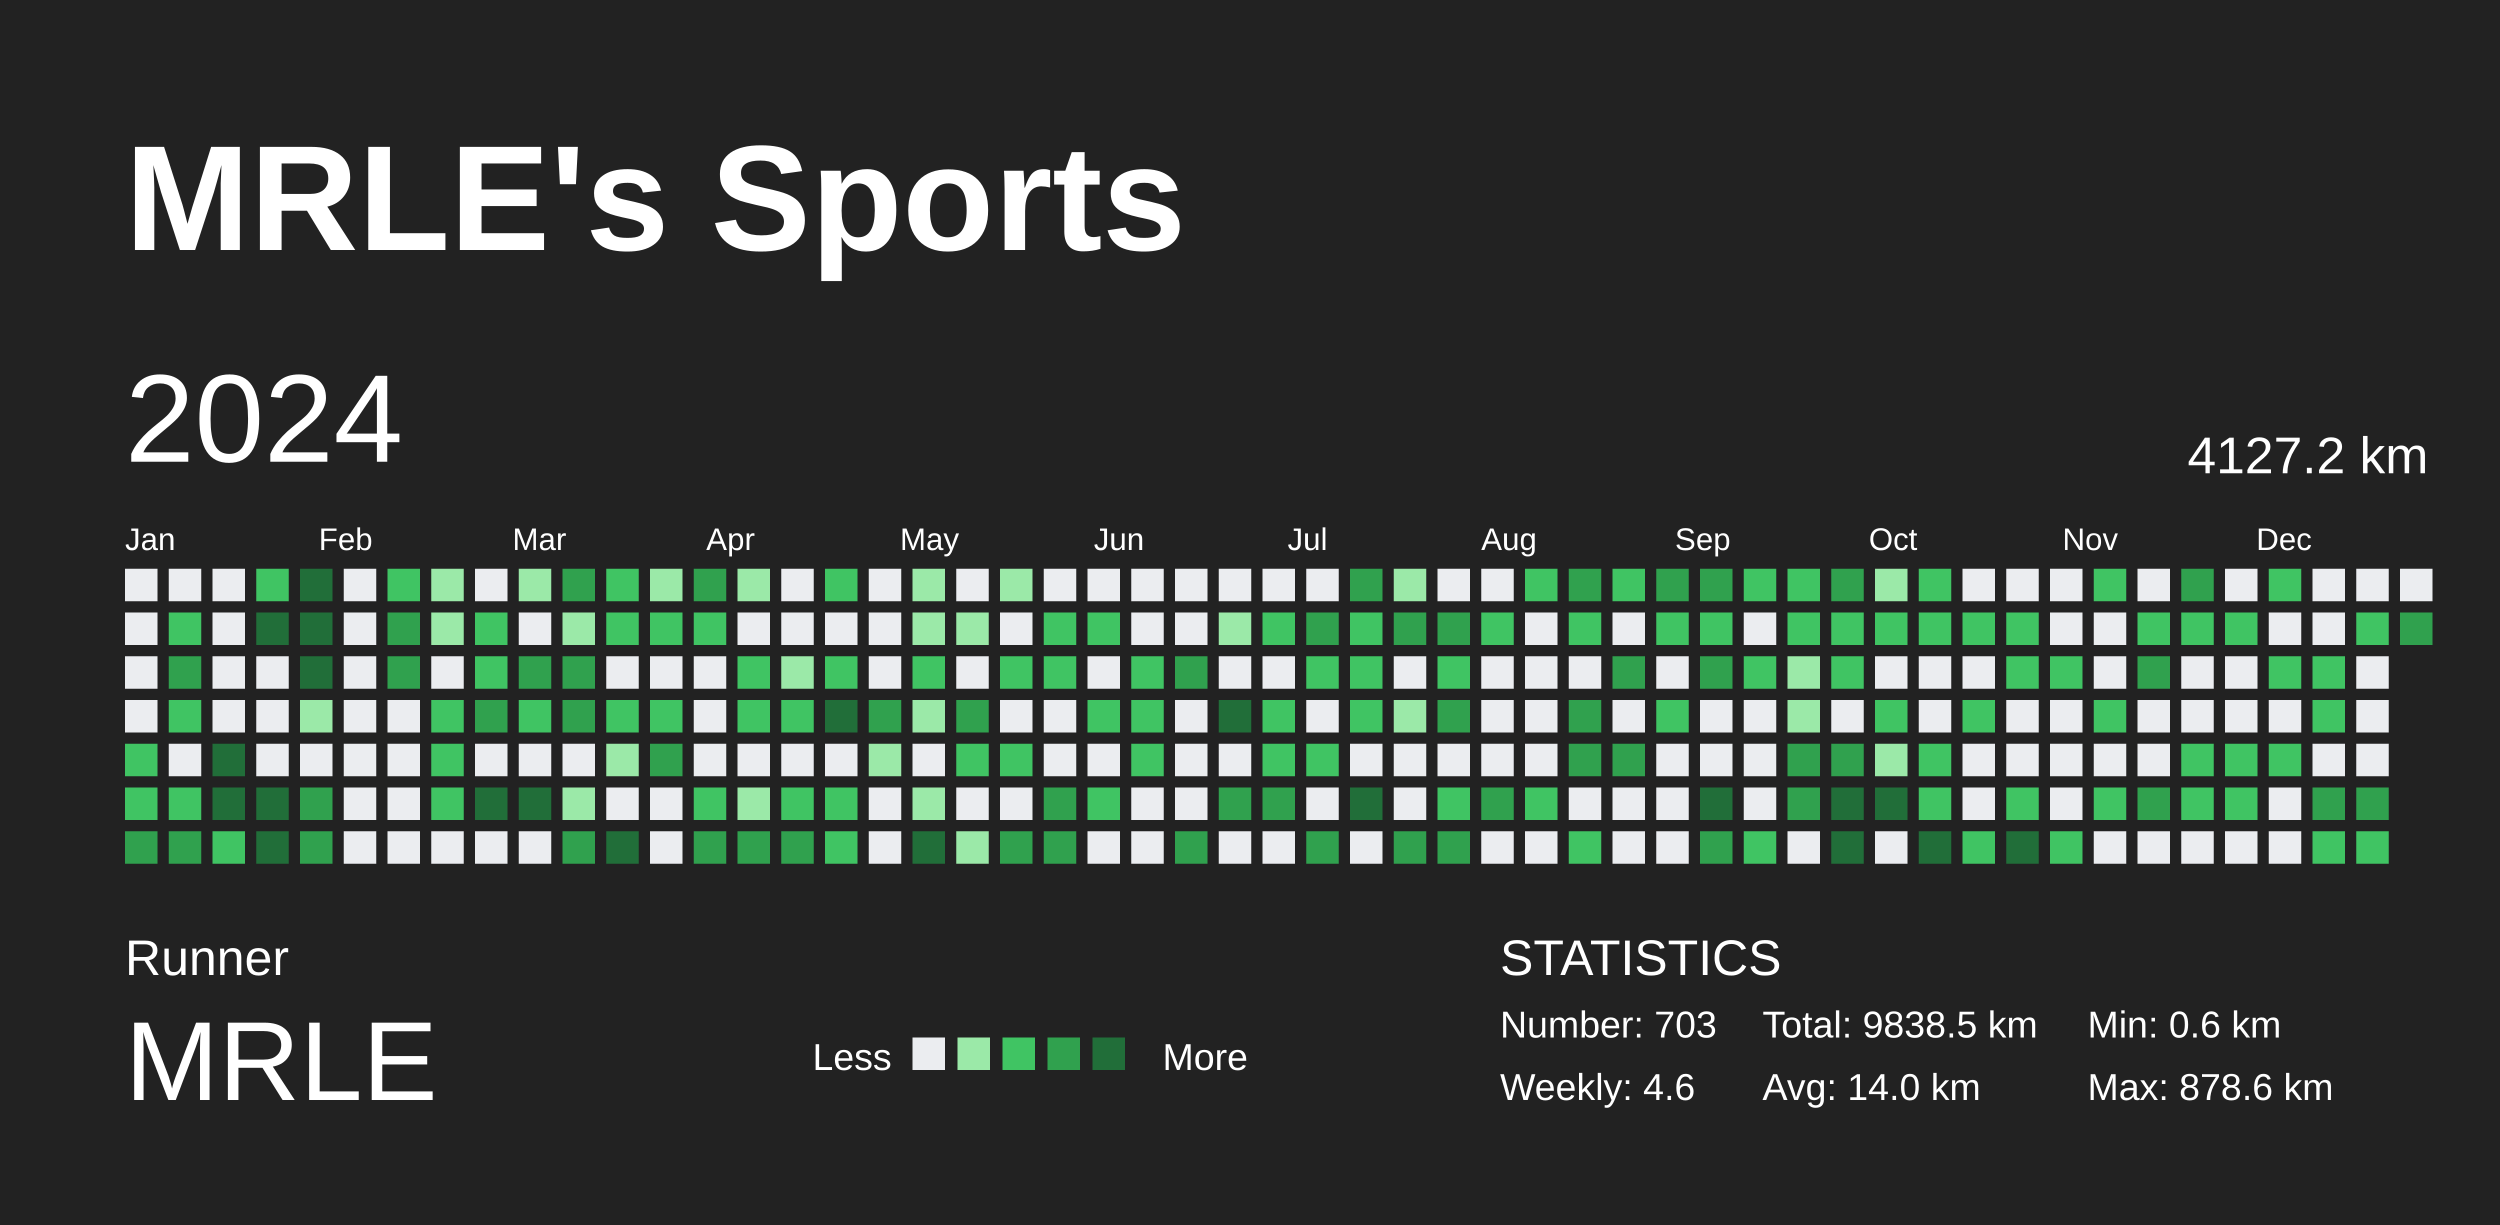
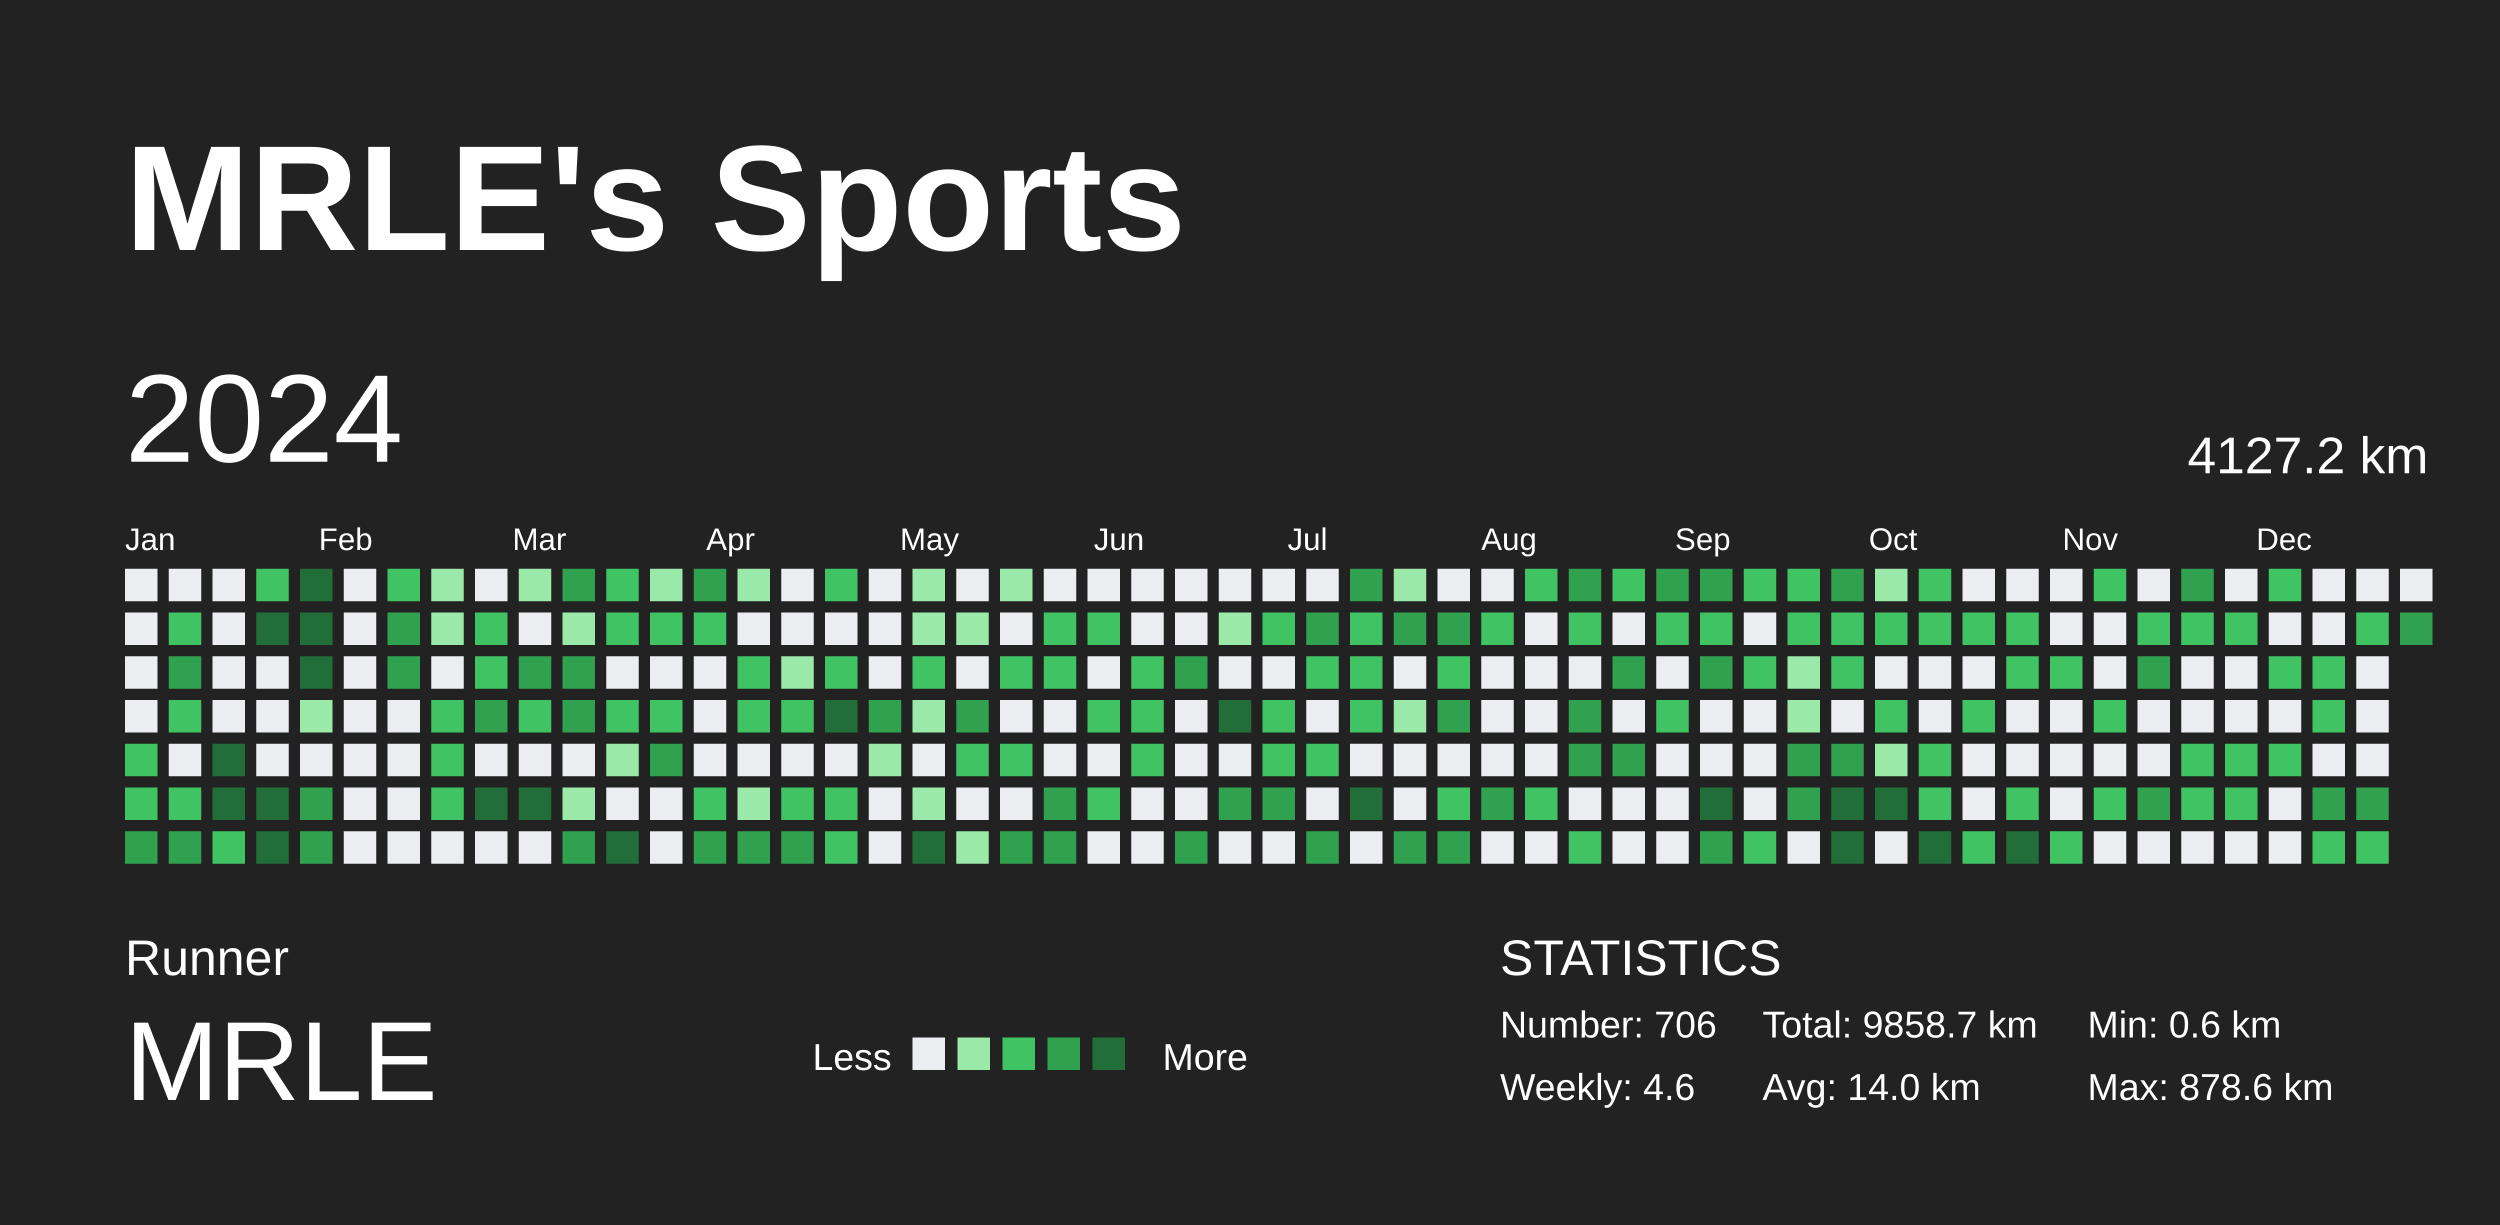
<svg xmlns="http://www.w3.org/2000/svg" baseProfile="full" height="98mm" version="1.1" viewBox="0,0,200,98" width="200mm">
  <defs />
  <rect fill="#222222" height="98" width="200" x="0" y="0" />
  <text fill="#FFFFFF" style="font-size:12px; font-family:Arial; font-weight:bold;" x="10" y="20">MRLE's Sports</text>
  <text fill="#FFFFFF" style="font-size:4px; font-family:Arial" x="10" y="78">Runner</text>
  <text fill="#FFFFFF" style="font-size:9px; font-family:Arial" x="10" y="88">MRLE</text>
  <text fill="#FFFFFF" style="font-size:3px; font-family:Arial" x="65" y="85.6">Less</text>
  <rect fill="#ebedf0" height="2.6" width="2.6" x="73" y="83" />
  <rect fill="#9be9a8" height="2.6" width="2.6" x="76.6" y="83" />
  <rect fill="#40c463" height="2.6" width="2.6" x="80.2" y="83" />
  <rect fill="#30a14e" height="2.6" width="2.6" x="83.8" y="83" />
  <rect fill="#216e39" height="2.6" width="2.6" x="87.4" y="83" />
  <text fill="#FFFFFF" style="font-size:3px; font-family:Arial" x="93" y="85.6">More</text>
  <text fill="#FFFFFF" style="font-size:4px; font-family:Arial" x="120" y="78">STATISTICS</text>
-   <text fill="#FFFFFF" style="font-size:3px; font-family:Arial" x="120" y="83">Number: 703</text>
+   <text fill="#FFFFFF" style="font-size:3px; font-family:Arial" x="120" y="83">Number: 706</text>
  <text fill="#FFFFFF" style="font-size:3px; font-family:Arial" x="120" y="88">Weekly: 4.6</text>
-   <text fill="#FFFFFF" style="font-size:3px; font-family:Arial" x="141" y="83">Total: 9838.5 km</text>
+   <text fill="#FFFFFF" style="font-size:3px; font-family:Arial" x="141" y="83">Total: 9858.7 km</text>
  <text fill="#FFFFFF" style="font-size:3px; font-family:Arial" x="141" y="88">Avg: 14.0 km</text>
  <text fill="#FFFFFF" style="font-size:3px; font-family:Arial" x="167" y="83">Min: 0.6 km</text>
  <text fill="#FFFFFF" style="font-size:3px; font-family:Arial" x="167" y="88">Max: 878.6 km</text>
  <text dominant-baseline="hanging" fill="#FFFFFF" style="font-size:10.0px; font-family:Arial;" x="10" y="30">2024</text>
  <text dominant-baseline="hanging" fill="#FFFFFF" style="font-size:4.125px; font-family:Arial;" x="175" y="35">4127.2 km</text>
  <text fill="#FFFFFF" style="font-size:2.5px; font-family:Arial" x="10.0" y="44">Jan</text>
  <text fill="#FFFFFF" style="font-size:2.5px; font-family:Arial" x="25.5" y="44">Feb</text>
  <text fill="#FFFFFF" style="font-size:2.5px; font-family:Arial" x="41.0" y="44">Mar</text>
  <text fill="#FFFFFF" style="font-size:2.5px; font-family:Arial" x="56.5" y="44">Apr</text>
  <text fill="#FFFFFF" style="font-size:2.5px; font-family:Arial" x="72.0" y="44">May</text>
  <text fill="#FFFFFF" style="font-size:2.5px; font-family:Arial" x="87.5" y="44">Jun</text>
  <text fill="#FFFFFF" style="font-size:2.5px; font-family:Arial" x="103.0" y="44">Jul</text>
  <text fill="#FFFFFF" style="font-size:2.5px; font-family:Arial" x="118.5" y="44">Aug</text>
  <text fill="#FFFFFF" style="font-size:2.5px; font-family:Arial" x="134.0" y="44">Sep</text>
  <text fill="#FFFFFF" style="font-size:2.5px; font-family:Arial" x="149.5" y="44">Oct</text>
  <text fill="#FFFFFF" style="font-size:2.5px; font-family:Arial" x="165.0" y="44">Nov</text>
  <text fill="#FFFFFF" style="font-size:2.5px; font-family:Arial" x="180.5" y="44">Dec</text>
  <rect fill="#ebedf0" height="2.6" width="2.6" x="10.0" y="45.5" />
  <rect fill="#ebedf0" height="2.6" width="2.6" x="10.0" y="49.0" />
  <rect fill="#ebedf0" height="2.6" width="2.6" x="10.0" y="52.5" />
  <rect fill="#ebedf0" height="2.6" width="2.6" x="10.0" y="56.0" />
  <rect fill="#40c463" height="2.6" width="2.6" x="10.0" y="59.5" />
  <rect fill="#40c463" height="2.6" width="2.6" x="10.0" y="63.0" />
  <rect fill="#30a14e" height="2.6" width="2.6" x="10.0" y="66.5" />
  <rect fill="#ebedf0" height="2.6" width="2.6" x="13.5" y="45.5" />
  <rect fill="#40c463" height="2.6" width="2.6" x="13.5" y="49.0" />
  <rect fill="#30a14e" height="2.6" width="2.6" x="13.5" y="52.5" />
  <rect fill="#40c463" height="2.6" width="2.6" x="13.5" y="56.0" />
  <rect fill="#ebedf0" height="2.6" width="2.6" x="13.5" y="59.5" />
  <rect fill="#40c463" height="2.6" width="2.6" x="13.5" y="63.0" />
  <rect fill="#30a14e" height="2.6" width="2.6" x="13.5" y="66.5" />
  <rect fill="#ebedf0" height="2.6" width="2.6" x="17.0" y="45.5" />
  <rect fill="#ebedf0" height="2.6" width="2.6" x="17.0" y="49.0" />
  <rect fill="#ebedf0" height="2.6" width="2.6" x="17.0" y="52.5" />
  <rect fill="#ebedf0" height="2.6" width="2.6" x="17.0" y="56.0" />
  <rect fill="#216e39" height="2.6" width="2.6" x="17.0" y="59.5" />
  <rect fill="#216e39" height="2.6" width="2.6" x="17.0" y="63.0" />
  <rect fill="#40c463" height="2.6" width="2.6" x="17.0" y="66.5" />
  <rect fill="#40c463" height="2.6" width="2.6" x="20.5" y="45.5" />
  <rect fill="#216e39" height="2.6" width="2.6" x="20.5" y="49.0" />
  <rect fill="#ebedf0" height="2.6" width="2.6" x="20.5" y="52.5" />
  <rect fill="#ebedf0" height="2.6" width="2.6" x="20.5" y="56.0" />
  <rect fill="#ebedf0" height="2.6" width="2.6" x="20.5" y="59.5" />
  <rect fill="#216e39" height="2.6" width="2.6" x="20.5" y="63.0" />
  <rect fill="#216e39" height="2.6" width="2.6" x="20.5" y="66.5" />
  <rect fill="#216e39" height="2.6" width="2.6" x="24.0" y="45.5" />
  <rect fill="#216e39" height="2.6" width="2.6" x="24.0" y="49.0" />
  <rect fill="#216e39" height="2.6" width="2.6" x="24.0" y="52.5" />
  <rect fill="#9be9a8" height="2.6" width="2.6" x="24.0" y="56.0" />
  <rect fill="#ebedf0" height="2.6" width="2.6" x="24.0" y="59.5" />
  <rect fill="#30a14e" height="2.6" width="2.6" x="24.0" y="63.0" />
  <rect fill="#30a14e" height="2.6" width="2.6" x="24.0" y="66.5" />
  <rect fill="#ebedf0" height="2.6" width="2.6" x="27.5" y="45.5" />
  <rect fill="#ebedf0" height="2.6" width="2.6" x="27.5" y="49.0" />
  <rect fill="#ebedf0" height="2.6" width="2.6" x="27.5" y="52.5" />
  <rect fill="#ebedf0" height="2.6" width="2.6" x="27.5" y="56.0" />
  <rect fill="#ebedf0" height="2.6" width="2.6" x="27.5" y="59.5" />
  <rect fill="#ebedf0" height="2.6" width="2.6" x="27.5" y="63.0" />
  <rect fill="#ebedf0" height="2.6" width="2.6" x="27.5" y="66.5" />
  <rect fill="#40c463" height="2.6" width="2.6" x="31.0" y="45.5" />
  <rect fill="#30a14e" height="2.6" width="2.6" x="31.0" y="49.0" />
  <rect fill="#30a14e" height="2.6" width="2.6" x="31.0" y="52.5" />
  <rect fill="#ebedf0" height="2.6" width="2.6" x="31.0" y="56.0" />
  <rect fill="#ebedf0" height="2.6" width="2.6" x="31.0" y="59.5" />
  <rect fill="#ebedf0" height="2.6" width="2.6" x="31.0" y="63.0" />
  <rect fill="#ebedf0" height="2.6" width="2.6" x="31.0" y="66.5" />
  <rect fill="#9be9a8" height="2.6" width="2.6" x="34.5" y="45.5" />
  <rect fill="#9be9a8" height="2.6" width="2.6" x="34.5" y="49.0" />
  <rect fill="#ebedf0" height="2.6" width="2.6" x="34.5" y="52.5" />
  <rect fill="#40c463" height="2.6" width="2.6" x="34.5" y="56.0" />
  <rect fill="#40c463" height="2.6" width="2.6" x="34.5" y="59.5" />
  <rect fill="#40c463" height="2.6" width="2.6" x="34.5" y="63.0" />
  <rect fill="#ebedf0" height="2.6" width="2.6" x="34.5" y="66.5" />
  <rect fill="#ebedf0" height="2.6" width="2.6" x="38.0" y="45.5" />
  <rect fill="#40c463" height="2.6" width="2.6" x="38.0" y="49.0" />
  <rect fill="#40c463" height="2.6" width="2.6" x="38.0" y="52.5" />
  <rect fill="#30a14e" height="2.6" width="2.6" x="38.0" y="56.0" />
  <rect fill="#ebedf0" height="2.6" width="2.6" x="38.0" y="59.5" />
  <rect fill="#216e39" height="2.6" width="2.6" x="38.0" y="63.0" />
  <rect fill="#ebedf0" height="2.6" width="2.6" x="38.0" y="66.5" />
  <rect fill="#9be9a8" height="2.6" width="2.6" x="41.5" y="45.5" />
  <rect fill="#ebedf0" height="2.6" width="2.6" x="41.5" y="49.0" />
  <rect fill="#30a14e" height="2.6" width="2.6" x="41.5" y="52.5" />
  <rect fill="#40c463" height="2.6" width="2.6" x="41.5" y="56.0" />
  <rect fill="#ebedf0" height="2.6" width="2.6" x="41.5" y="59.5" />
  <rect fill="#216e39" height="2.6" width="2.6" x="41.5" y="63.0" />
  <rect fill="#ebedf0" height="2.6" width="2.6" x="41.5" y="66.5" />
  <rect fill="#30a14e" height="2.6" width="2.6" x="45.0" y="45.5" />
  <rect fill="#9be9a8" height="2.6" width="2.6" x="45.0" y="49.0" />
  <rect fill="#30a14e" height="2.6" width="2.6" x="45.0" y="52.5" />
  <rect fill="#30a14e" height="2.6" width="2.6" x="45.0" y="56.0" />
  <rect fill="#ebedf0" height="2.6" width="2.6" x="45.0" y="59.5" />
  <rect fill="#9be9a8" height="2.6" width="2.6" x="45.0" y="63.0" />
  <rect fill="#30a14e" height="2.6" width="2.6" x="45.0" y="66.5" />
  <rect fill="#40c463" height="2.6" width="2.6" x="48.5" y="45.5" />
  <rect fill="#40c463" height="2.6" width="2.6" x="48.5" y="49.0" />
  <rect fill="#ebedf0" height="2.6" width="2.6" x="48.5" y="52.5" />
  <rect fill="#40c463" height="2.6" width="2.6" x="48.5" y="56.0" />
  <rect fill="#9be9a8" height="2.6" width="2.6" x="48.5" y="59.5" />
  <rect fill="#ebedf0" height="2.6" width="2.6" x="48.5" y="63.0" />
  <rect fill="#216e39" height="2.6" width="2.6" x="48.5" y="66.5" />
  <rect fill="#9be9a8" height="2.6" width="2.6" x="52.0" y="45.5" />
  <rect fill="#40c463" height="2.6" width="2.6" x="52.0" y="49.0" />
  <rect fill="#ebedf0" height="2.6" width="2.6" x="52.0" y="52.5" />
  <rect fill="#40c463" height="2.6" width="2.6" x="52.0" y="56.0" />
  <rect fill="#30a14e" height="2.6" width="2.6" x="52.0" y="59.5" />
  <rect fill="#ebedf0" height="2.6" width="2.6" x="52.0" y="63.0" />
  <rect fill="#ebedf0" height="2.6" width="2.6" x="52.0" y="66.5" />
  <rect fill="#30a14e" height="2.6" width="2.6" x="55.5" y="45.5" />
  <rect fill="#40c463" height="2.6" width="2.6" x="55.5" y="49.0" />
  <rect fill="#ebedf0" height="2.6" width="2.6" x="55.5" y="52.5" />
  <rect fill="#ebedf0" height="2.6" width="2.6" x="55.5" y="56.0" />
  <rect fill="#ebedf0" height="2.6" width="2.6" x="55.5" y="59.5" />
  <rect fill="#40c463" height="2.6" width="2.6" x="55.5" y="63.0" />
  <rect fill="#30a14e" height="2.6" width="2.6" x="55.5" y="66.5" />
  <rect fill="#9be9a8" height="2.6" width="2.6" x="59.0" y="45.5" />
  <rect fill="#ebedf0" height="2.6" width="2.6" x="59.0" y="49.0" />
  <rect fill="#40c463" height="2.6" width="2.6" x="59.0" y="52.5" />
  <rect fill="#40c463" height="2.6" width="2.6" x="59.0" y="56.0" />
  <rect fill="#ebedf0" height="2.6" width="2.6" x="59.0" y="59.5" />
  <rect fill="#9be9a8" height="2.6" width="2.6" x="59.0" y="63.0" />
  <rect fill="#30a14e" height="2.6" width="2.6" x="59.0" y="66.5" />
  <rect fill="#ebedf0" height="2.6" width="2.6" x="62.5" y="45.5" />
  <rect fill="#ebedf0" height="2.6" width="2.6" x="62.5" y="49.0" />
  <rect fill="#9be9a8" height="2.6" width="2.6" x="62.5" y="52.5" />
  <rect fill="#40c463" height="2.6" width="2.6" x="62.5" y="56.0" />
  <rect fill="#ebedf0" height="2.6" width="2.6" x="62.5" y="59.5" />
  <rect fill="#40c463" height="2.6" width="2.6" x="62.5" y="63.0" />
  <rect fill="#30a14e" height="2.6" width="2.6" x="62.5" y="66.5" />
  <rect fill="#40c463" height="2.6" width="2.6" x="66.0" y="45.5" />
  <rect fill="#ebedf0" height="2.6" width="2.6" x="66.0" y="49.0" />
  <rect fill="#40c463" height="2.6" width="2.6" x="66.0" y="52.5" />
  <rect fill="#216e39" height="2.6" width="2.6" x="66.0" y="56.0" />
  <rect fill="#ebedf0" height="2.6" width="2.6" x="66.0" y="59.5" />
  <rect fill="#40c463" height="2.6" width="2.6" x="66.0" y="63.0" />
  <rect fill="#40c463" height="2.6" width="2.6" x="66.0" y="66.5" />
  <rect fill="#ebedf0" height="2.6" width="2.6" x="69.5" y="45.5" />
  <rect fill="#ebedf0" height="2.6" width="2.6" x="69.5" y="49.0" />
  <rect fill="#ebedf0" height="2.6" width="2.6" x="69.5" y="52.5" />
  <rect fill="#30a14e" height="2.6" width="2.6" x="69.5" y="56.0" />
  <rect fill="#9be9a8" height="2.6" width="2.6" x="69.5" y="59.5" />
  <rect fill="#ebedf0" height="2.6" width="2.6" x="69.5" y="63.0" />
  <rect fill="#ebedf0" height="2.6" width="2.6" x="69.5" y="66.5" />
  <rect fill="#9be9a8" height="2.6" width="2.6" x="73.0" y="45.5" />
  <rect fill="#9be9a8" height="2.6" width="2.6" x="73.0" y="49.0" />
  <rect fill="#40c463" height="2.6" width="2.6" x="73.0" y="52.5" />
  <rect fill="#9be9a8" height="2.6" width="2.6" x="73.0" y="56.0" />
  <rect fill="#ebedf0" height="2.6" width="2.6" x="73.0" y="59.5" />
  <rect fill="#9be9a8" height="2.6" width="2.6" x="73.0" y="63.0" />
  <rect fill="#216e39" height="2.6" width="2.6" x="73.0" y="66.5" />
  <rect fill="#ebedf0" height="2.6" width="2.6" x="76.5" y="45.5" />
  <rect fill="#9be9a8" height="2.6" width="2.6" x="76.5" y="49.0" />
  <rect fill="#ebedf0" height="2.6" width="2.6" x="76.5" y="52.5" />
  <rect fill="#30a14e" height="2.6" width="2.6" x="76.5" y="56.0" />
  <rect fill="#40c463" height="2.6" width="2.6" x="76.5" y="59.5" />
  <rect fill="#ebedf0" height="2.6" width="2.6" x="76.5" y="63.0" />
  <rect fill="#9be9a8" height="2.6" width="2.6" x="76.5" y="66.5" />
  <rect fill="#9be9a8" height="2.6" width="2.6" x="80.0" y="45.5" />
  <rect fill="#ebedf0" height="2.6" width="2.6" x="80.0" y="49.0" />
  <rect fill="#40c463" height="2.6" width="2.6" x="80.0" y="52.5" />
  <rect fill="#ebedf0" height="2.6" width="2.6" x="80.0" y="56.0" />
  <rect fill="#40c463" height="2.6" width="2.6" x="80.0" y="59.5" />
  <rect fill="#ebedf0" height="2.6" width="2.6" x="80.0" y="63.0" />
  <rect fill="#30a14e" height="2.6" width="2.6" x="80.0" y="66.5" />
  <rect fill="#ebedf0" height="2.6" width="2.6" x="83.5" y="45.5" />
  <rect fill="#40c463" height="2.6" width="2.6" x="83.5" y="49.0" />
  <rect fill="#40c463" height="2.6" width="2.6" x="83.5" y="52.5" />
  <rect fill="#ebedf0" height="2.6" width="2.6" x="83.5" y="56.0" />
  <rect fill="#ebedf0" height="2.6" width="2.6" x="83.5" y="59.5" />
  <rect fill="#30a14e" height="2.6" width="2.6" x="83.5" y="63.0" />
  <rect fill="#30a14e" height="2.6" width="2.6" x="83.5" y="66.5" />
  <rect fill="#ebedf0" height="2.6" width="2.6" x="87.0" y="45.5" />
  <rect fill="#40c463" height="2.6" width="2.6" x="87.0" y="49.0" />
  <rect fill="#ebedf0" height="2.6" width="2.6" x="87.0" y="52.5" />
  <rect fill="#40c463" height="2.6" width="2.6" x="87.0" y="56.0" />
  <rect fill="#ebedf0" height="2.6" width="2.6" x="87.0" y="59.5" />
  <rect fill="#40c463" height="2.6" width="2.6" x="87.0" y="63.0" />
  <rect fill="#ebedf0" height="2.6" width="2.6" x="87.0" y="66.5" />
  <rect fill="#ebedf0" height="2.6" width="2.6" x="90.5" y="45.5" />
  <rect fill="#ebedf0" height="2.6" width="2.6" x="90.5" y="49.0" />
  <rect fill="#40c463" height="2.6" width="2.6" x="90.5" y="52.5" />
  <rect fill="#40c463" height="2.6" width="2.6" x="90.5" y="56.0" />
  <rect fill="#40c463" height="2.6" width="2.6" x="90.5" y="59.5" />
  <rect fill="#ebedf0" height="2.6" width="2.6" x="90.5" y="63.0" />
  <rect fill="#ebedf0" height="2.6" width="2.6" x="90.5" y="66.5" />
  <rect fill="#ebedf0" height="2.6" width="2.6" x="94.0" y="45.5" />
  <rect fill="#ebedf0" height="2.6" width="2.6" x="94.0" y="49.0" />
  <rect fill="#30a14e" height="2.6" width="2.6" x="94.0" y="52.5" />
  <rect fill="#ebedf0" height="2.6" width="2.6" x="94.0" y="56.0" />
  <rect fill="#ebedf0" height="2.6" width="2.6" x="94.0" y="59.5" />
  <rect fill="#ebedf0" height="2.6" width="2.6" x="94.0" y="63.0" />
  <rect fill="#30a14e" height="2.6" width="2.6" x="94.0" y="66.5" />
  <rect fill="#ebedf0" height="2.6" width="2.6" x="97.5" y="45.5" />
  <rect fill="#9be9a8" height="2.6" width="2.6" x="97.5" y="49.0" />
  <rect fill="#ebedf0" height="2.6" width="2.6" x="97.5" y="52.5" />
  <rect fill="#216e39" height="2.6" width="2.6" x="97.5" y="56.0" />
  <rect fill="#ebedf0" height="2.6" width="2.6" x="97.5" y="59.5" />
  <rect fill="#30a14e" height="2.6" width="2.6" x="97.5" y="63.0" />
  <rect fill="#ebedf0" height="2.6" width="2.6" x="97.5" y="66.5" />
  <rect fill="#ebedf0" height="2.6" width="2.6" x="101.0" y="45.5" />
  <rect fill="#40c463" height="2.6" width="2.6" x="101.0" y="49.0" />
  <rect fill="#ebedf0" height="2.6" width="2.6" x="101.0" y="52.5" />
  <rect fill="#40c463" height="2.6" width="2.6" x="101.0" y="56.0" />
  <rect fill="#40c463" height="2.6" width="2.6" x="101.0" y="59.5" />
  <rect fill="#30a14e" height="2.6" width="2.6" x="101.0" y="63.0" />
  <rect fill="#ebedf0" height="2.6" width="2.6" x="101.0" y="66.5" />
  <rect fill="#ebedf0" height="2.6" width="2.6" x="104.5" y="45.5" />
  <rect fill="#30a14e" height="2.6" width="2.6" x="104.5" y="49.0" />
  <rect fill="#40c463" height="2.6" width="2.6" x="104.5" y="52.5" />
  <rect fill="#ebedf0" height="2.6" width="2.6" x="104.5" y="56.0" />
  <rect fill="#40c463" height="2.6" width="2.6" x="104.5" y="59.5" />
  <rect fill="#ebedf0" height="2.6" width="2.6" x="104.5" y="63.0" />
  <rect fill="#30a14e" height="2.6" width="2.6" x="104.5" y="66.5" />
  <rect fill="#30a14e" height="2.6" width="2.6" x="108.0" y="45.5" />
  <rect fill="#40c463" height="2.6" width="2.6" x="108.0" y="49.0" />
  <rect fill="#40c463" height="2.6" width="2.6" x="108.0" y="52.5" />
  <rect fill="#40c463" height="2.6" width="2.6" x="108.0" y="56.0" />
  <rect fill="#ebedf0" height="2.6" width="2.6" x="108.0" y="59.5" />
  <rect fill="#216e39" height="2.6" width="2.6" x="108.0" y="63.0" />
  <rect fill="#ebedf0" height="2.6" width="2.6" x="108.0" y="66.5" />
  <rect fill="#9be9a8" height="2.6" width="2.6" x="111.5" y="45.5" />
  <rect fill="#30a14e" height="2.6" width="2.6" x="111.5" y="49.0" />
  <rect fill="#ebedf0" height="2.6" width="2.6" x="111.5" y="52.5" />
  <rect fill="#9be9a8" height="2.6" width="2.6" x="111.5" y="56.0" />
  <rect fill="#ebedf0" height="2.6" width="2.6" x="111.5" y="59.5" />
  <rect fill="#ebedf0" height="2.6" width="2.6" x="111.5" y="63.0" />
  <rect fill="#30a14e" height="2.6" width="2.6" x="111.5" y="66.5" />
  <rect fill="#ebedf0" height="2.6" width="2.6" x="115.0" y="45.5" />
  <rect fill="#30a14e" height="2.6" width="2.6" x="115.0" y="49.0" />
  <rect fill="#40c463" height="2.6" width="2.6" x="115.0" y="52.5" />
  <rect fill="#30a14e" height="2.6" width="2.6" x="115.0" y="56.0" />
  <rect fill="#ebedf0" height="2.6" width="2.6" x="115.0" y="59.5" />
  <rect fill="#40c463" height="2.6" width="2.6" x="115.0" y="63.0" />
  <rect fill="#30a14e" height="2.6" width="2.6" x="115.0" y="66.5" />
  <rect fill="#ebedf0" height="2.6" width="2.6" x="118.5" y="45.5" />
  <rect fill="#40c463" height="2.6" width="2.6" x="118.5" y="49.0" />
  <rect fill="#ebedf0" height="2.6" width="2.6" x="118.5" y="52.5" />
  <rect fill="#ebedf0" height="2.6" width="2.6" x="118.5" y="56.0" />
  <rect fill="#ebedf0" height="2.6" width="2.6" x="118.5" y="59.5" />
  <rect fill="#30a14e" height="2.6" width="2.6" x="118.5" y="63.0" />
  <rect fill="#ebedf0" height="2.6" width="2.6" x="118.5" y="66.5" />
  <rect fill="#40c463" height="2.6" width="2.6" x="122.0" y="45.5" />
  <rect fill="#ebedf0" height="2.6" width="2.6" x="122.0" y="49.0" />
  <rect fill="#ebedf0" height="2.6" width="2.6" x="122.0" y="52.5" />
  <rect fill="#ebedf0" height="2.6" width="2.6" x="122.0" y="56.0" />
  <rect fill="#ebedf0" height="2.6" width="2.6" x="122.0" y="59.5" />
  <rect fill="#40c463" height="2.6" width="2.6" x="122.0" y="63.0" />
  <rect fill="#ebedf0" height="2.6" width="2.6" x="122.0" y="66.5" />
  <rect fill="#30a14e" height="2.6" width="2.6" x="125.5" y="45.5" />
  <rect fill="#40c463" height="2.6" width="2.6" x="125.5" y="49.0" />
  <rect fill="#ebedf0" height="2.6" width="2.6" x="125.5" y="52.5" />
  <rect fill="#30a14e" height="2.6" width="2.6" x="125.5" y="56.0" />
  <rect fill="#30a14e" height="2.6" width="2.6" x="125.5" y="59.5" />
  <rect fill="#ebedf0" height="2.6" width="2.6" x="125.5" y="63.0" />
  <rect fill="#40c463" height="2.6" width="2.6" x="125.5" y="66.5" />
  <rect fill="#40c463" height="2.6" width="2.6" x="129.0" y="45.5" />
  <rect fill="#ebedf0" height="2.6" width="2.6" x="129.0" y="49.0" />
  <rect fill="#30a14e" height="2.6" width="2.6" x="129.0" y="52.5" />
  <rect fill="#ebedf0" height="2.6" width="2.6" x="129.0" y="56.0" />
  <rect fill="#30a14e" height="2.6" width="2.6" x="129.0" y="59.5" />
  <rect fill="#ebedf0" height="2.6" width="2.6" x="129.0" y="63.0" />
  <rect fill="#ebedf0" height="2.6" width="2.6" x="129.0" y="66.5" />
  <rect fill="#30a14e" height="2.6" width="2.6" x="132.5" y="45.5" />
  <rect fill="#40c463" height="2.6" width="2.6" x="132.5" y="49.0" />
  <rect fill="#ebedf0" height="2.6" width="2.6" x="132.5" y="52.5" />
  <rect fill="#40c463" height="2.6" width="2.6" x="132.5" y="56.0" />
  <rect fill="#ebedf0" height="2.6" width="2.6" x="132.5" y="59.5" />
  <rect fill="#ebedf0" height="2.6" width="2.6" x="132.5" y="63.0" />
  <rect fill="#ebedf0" height="2.6" width="2.6" x="132.5" y="66.5" />
  <rect fill="#30a14e" height="2.6" width="2.6" x="136.0" y="45.5" />
  <rect fill="#40c463" height="2.6" width="2.6" x="136.0" y="49.0" />
  <rect fill="#30a14e" height="2.6" width="2.6" x="136.0" y="52.5" />
  <rect fill="#ebedf0" height="2.6" width="2.6" x="136.0" y="56.0" />
  <rect fill="#ebedf0" height="2.6" width="2.6" x="136.0" y="59.5" />
  <rect fill="#216e39" height="2.6" width="2.6" x="136.0" y="63.0" />
  <rect fill="#30a14e" height="2.6" width="2.6" x="136.0" y="66.5" />
  <rect fill="#40c463" height="2.6" width="2.6" x="139.5" y="45.5" />
  <rect fill="#ebedf0" height="2.6" width="2.6" x="139.5" y="49.0" />
  <rect fill="#40c463" height="2.6" width="2.6" x="139.5" y="52.5" />
  <rect fill="#ebedf0" height="2.6" width="2.6" x="139.5" y="56.0" />
  <rect fill="#ebedf0" height="2.6" width="2.6" x="139.5" y="59.5" />
  <rect fill="#ebedf0" height="2.6" width="2.6" x="139.5" y="63.0" />
  <rect fill="#40c463" height="2.6" width="2.6" x="139.5" y="66.5" />
  <rect fill="#40c463" height="2.6" width="2.6" x="143.0" y="45.5" />
  <rect fill="#40c463" height="2.6" width="2.6" x="143.0" y="49.0" />
  <rect fill="#9be9a8" height="2.6" width="2.6" x="143.0" y="52.5" />
  <rect fill="#9be9a8" height="2.6" width="2.6" x="143.0" y="56.0" />
  <rect fill="#30a14e" height="2.6" width="2.6" x="143.0" y="59.5" />
  <rect fill="#30a14e" height="2.6" width="2.6" x="143.0" y="63.0" />
  <rect fill="#ebedf0" height="2.6" width="2.6" x="143.0" y="66.5" />
  <rect fill="#30a14e" height="2.6" width="2.6" x="146.5" y="45.5" />
  <rect fill="#40c463" height="2.6" width="2.6" x="146.5" y="49.0" />
  <rect fill="#40c463" height="2.6" width="2.6" x="146.5" y="52.5" />
  <rect fill="#ebedf0" height="2.6" width="2.6" x="146.5" y="56.0" />
  <rect fill="#30a14e" height="2.6" width="2.6" x="146.5" y="59.5" />
  <rect fill="#216e39" height="2.6" width="2.6" x="146.5" y="63.0" />
  <rect fill="#216e39" height="2.6" width="2.6" x="146.5" y="66.5" />
  <rect fill="#9be9a8" height="2.6" width="2.6" x="150.0" y="45.5" />
  <rect fill="#40c463" height="2.6" width="2.6" x="150.0" y="49.0" />
  <rect fill="#ebedf0" height="2.6" width="2.6" x="150.0" y="52.5" />
  <rect fill="#40c463" height="2.6" width="2.6" x="150.0" y="56.0" />
  <rect fill="#9be9a8" height="2.6" width="2.6" x="150.0" y="59.5" />
  <rect fill="#216e39" height="2.6" width="2.6" x="150.0" y="63.0" />
  <rect fill="#ebedf0" height="2.6" width="2.6" x="150.0" y="66.5" />
  <rect fill="#40c463" height="2.6" width="2.6" x="153.5" y="45.5" />
  <rect fill="#40c463" height="2.6" width="2.6" x="153.5" y="49.0" />
  <rect fill="#ebedf0" height="2.6" width="2.6" x="153.5" y="52.5" />
  <rect fill="#ebedf0" height="2.6" width="2.6" x="153.5" y="56.0" />
  <rect fill="#40c463" height="2.6" width="2.6" x="153.5" y="59.5" />
  <rect fill="#40c463" height="2.6" width="2.6" x="153.5" y="63.0" />
  <rect fill="#216e39" height="2.6" width="2.6" x="153.5" y="66.5" />
  <rect fill="#ebedf0" height="2.6" width="2.6" x="157.0" y="45.5" />
  <rect fill="#40c463" height="2.6" width="2.6" x="157.0" y="49.0" />
  <rect fill="#ebedf0" height="2.6" width="2.6" x="157.0" y="52.5" />
  <rect fill="#40c463" height="2.6" width="2.6" x="157.0" y="56.0" />
  <rect fill="#ebedf0" height="2.6" width="2.6" x="157.0" y="59.5" />
  <rect fill="#ebedf0" height="2.6" width="2.6" x="157.0" y="63.0" />
  <rect fill="#40c463" height="2.6" width="2.6" x="157.0" y="66.5" />
  <rect fill="#ebedf0" height="2.6" width="2.6" x="160.5" y="45.5" />
  <rect fill="#40c463" height="2.6" width="2.6" x="160.5" y="49.0" />
  <rect fill="#40c463" height="2.6" width="2.6" x="160.5" y="52.5" />
  <rect fill="#ebedf0" height="2.6" width="2.6" x="160.5" y="56.0" />
  <rect fill="#ebedf0" height="2.6" width="2.6" x="160.5" y="59.5" />
  <rect fill="#40c463" height="2.6" width="2.6" x="160.5" y="63.0" />
  <rect fill="#216e39" height="2.6" width="2.6" x="160.5" y="66.5" />
  <rect fill="#ebedf0" height="2.6" width="2.6" x="164.0" y="45.5" />
  <rect fill="#ebedf0" height="2.6" width="2.6" x="164.0" y="49.0" />
  <rect fill="#40c463" height="2.6" width="2.6" x="164.0" y="52.5" />
  <rect fill="#ebedf0" height="2.6" width="2.6" x="164.0" y="56.0" />
  <rect fill="#ebedf0" height="2.6" width="2.6" x="164.0" y="59.5" />
  <rect fill="#ebedf0" height="2.6" width="2.6" x="164.0" y="63.0" />
  <rect fill="#40c463" height="2.6" width="2.6" x="164.0" y="66.5" />
  <rect fill="#40c463" height="2.6" width="2.6" x="167.5" y="45.5" />
  <rect fill="#ebedf0" height="2.6" width="2.6" x="167.5" y="49.0" />
  <rect fill="#ebedf0" height="2.6" width="2.6" x="167.5" y="52.5" />
  <rect fill="#40c463" height="2.6" width="2.6" x="167.5" y="56.0" />
  <rect fill="#ebedf0" height="2.6" width="2.6" x="167.5" y="59.5" />
  <rect fill="#40c463" height="2.6" width="2.6" x="167.5" y="63.0" />
  <rect fill="#ebedf0" height="2.6" width="2.6" x="167.5" y="66.5" />
  <rect fill="#ebedf0" height="2.6" width="2.6" x="171.0" y="45.5" />
  <rect fill="#40c463" height="2.6" width="2.6" x="171.0" y="49.0" />
  <rect fill="#30a14e" height="2.6" width="2.6" x="171.0" y="52.5" />
  <rect fill="#ebedf0" height="2.6" width="2.6" x="171.0" y="56.0" />
  <rect fill="#ebedf0" height="2.6" width="2.6" x="171.0" y="59.5" />
  <rect fill="#30a14e" height="2.6" width="2.6" x="171.0" y="63.0" />
  <rect fill="#ebedf0" height="2.6" width="2.6" x="171.0" y="66.5" />
  <rect fill="#30a14e" height="2.6" width="2.6" x="174.5" y="45.5" />
  <rect fill="#40c463" height="2.6" width="2.6" x="174.5" y="49.0" />
  <rect fill="#ebedf0" height="2.6" width="2.6" x="174.5" y="52.5" />
  <rect fill="#ebedf0" height="2.6" width="2.6" x="174.5" y="56.0" />
  <rect fill="#40c463" height="2.6" width="2.6" x="174.5" y="59.5" />
  <rect fill="#40c463" height="2.6" width="2.6" x="174.5" y="63.0" />
  <rect fill="#ebedf0" height="2.6" width="2.6" x="174.5" y="66.5" />
  <rect fill="#ebedf0" height="2.6" width="2.6" x="178.0" y="45.5" />
  <rect fill="#40c463" height="2.6" width="2.6" x="178.0" y="49.0" />
  <rect fill="#ebedf0" height="2.6" width="2.6" x="178.0" y="52.5" />
  <rect fill="#ebedf0" height="2.6" width="2.6" x="178.0" y="56.0" />
  <rect fill="#40c463" height="2.6" width="2.6" x="178.0" y="59.5" />
  <rect fill="#40c463" height="2.6" width="2.6" x="178.0" y="63.0" />
  <rect fill="#ebedf0" height="2.6" width="2.6" x="178.0" y="66.5" />
  <rect fill="#40c463" height="2.6" width="2.6" x="181.5" y="45.5" />
  <rect fill="#ebedf0" height="2.6" width="2.6" x="181.5" y="49.0" />
  <rect fill="#40c463" height="2.6" width="2.6" x="181.5" y="52.5" />
  <rect fill="#ebedf0" height="2.6" width="2.6" x="181.5" y="56.0" />
  <rect fill="#40c463" height="2.6" width="2.6" x="181.5" y="59.5" />
  <rect fill="#ebedf0" height="2.6" width="2.6" x="181.5" y="63.0" />
  <rect fill="#ebedf0" height="2.6" width="2.6" x="181.5" y="66.5" />
  <rect fill="#ebedf0" height="2.6" width="2.6" x="185.0" y="45.5" />
  <rect fill="#ebedf0" height="2.6" width="2.6" x="185.0" y="49.0" />
  <rect fill="#40c463" height="2.6" width="2.6" x="185.0" y="52.5" />
  <rect fill="#40c463" height="2.6" width="2.6" x="185.0" y="56.0" />
  <rect fill="#ebedf0" height="2.6" width="2.6" x="185.0" y="59.5" />
  <rect fill="#30a14e" height="2.6" width="2.6" x="185.0" y="63.0" />
  <rect fill="#40c463" height="2.6" width="2.6" x="185.0" y="66.5" />
  <rect fill="#ebedf0" height="2.6" width="2.6" x="188.5" y="45.5" />
  <rect fill="#40c463" height="2.6" width="2.6" x="188.5" y="49.0" />
  <rect fill="#ebedf0" height="2.6" width="2.6" x="188.5" y="52.5" />
  <rect fill="#ebedf0" height="2.6" width="2.6" x="188.5" y="56.0" />
  <rect fill="#ebedf0" height="2.6" width="2.6" x="188.5" y="59.5" />
  <rect fill="#30a14e" height="2.6" width="2.6" x="188.5" y="63.0" />
  <rect fill="#40c463" height="2.6" width="2.6" x="188.5" y="66.5" />
  <rect fill="#ebedf0" height="2.6" width="2.6" x="192.0" y="45.5" />
  <rect fill="#30a14e" height="2.6" width="2.6" x="192.0" y="49.0" />
</svg>
